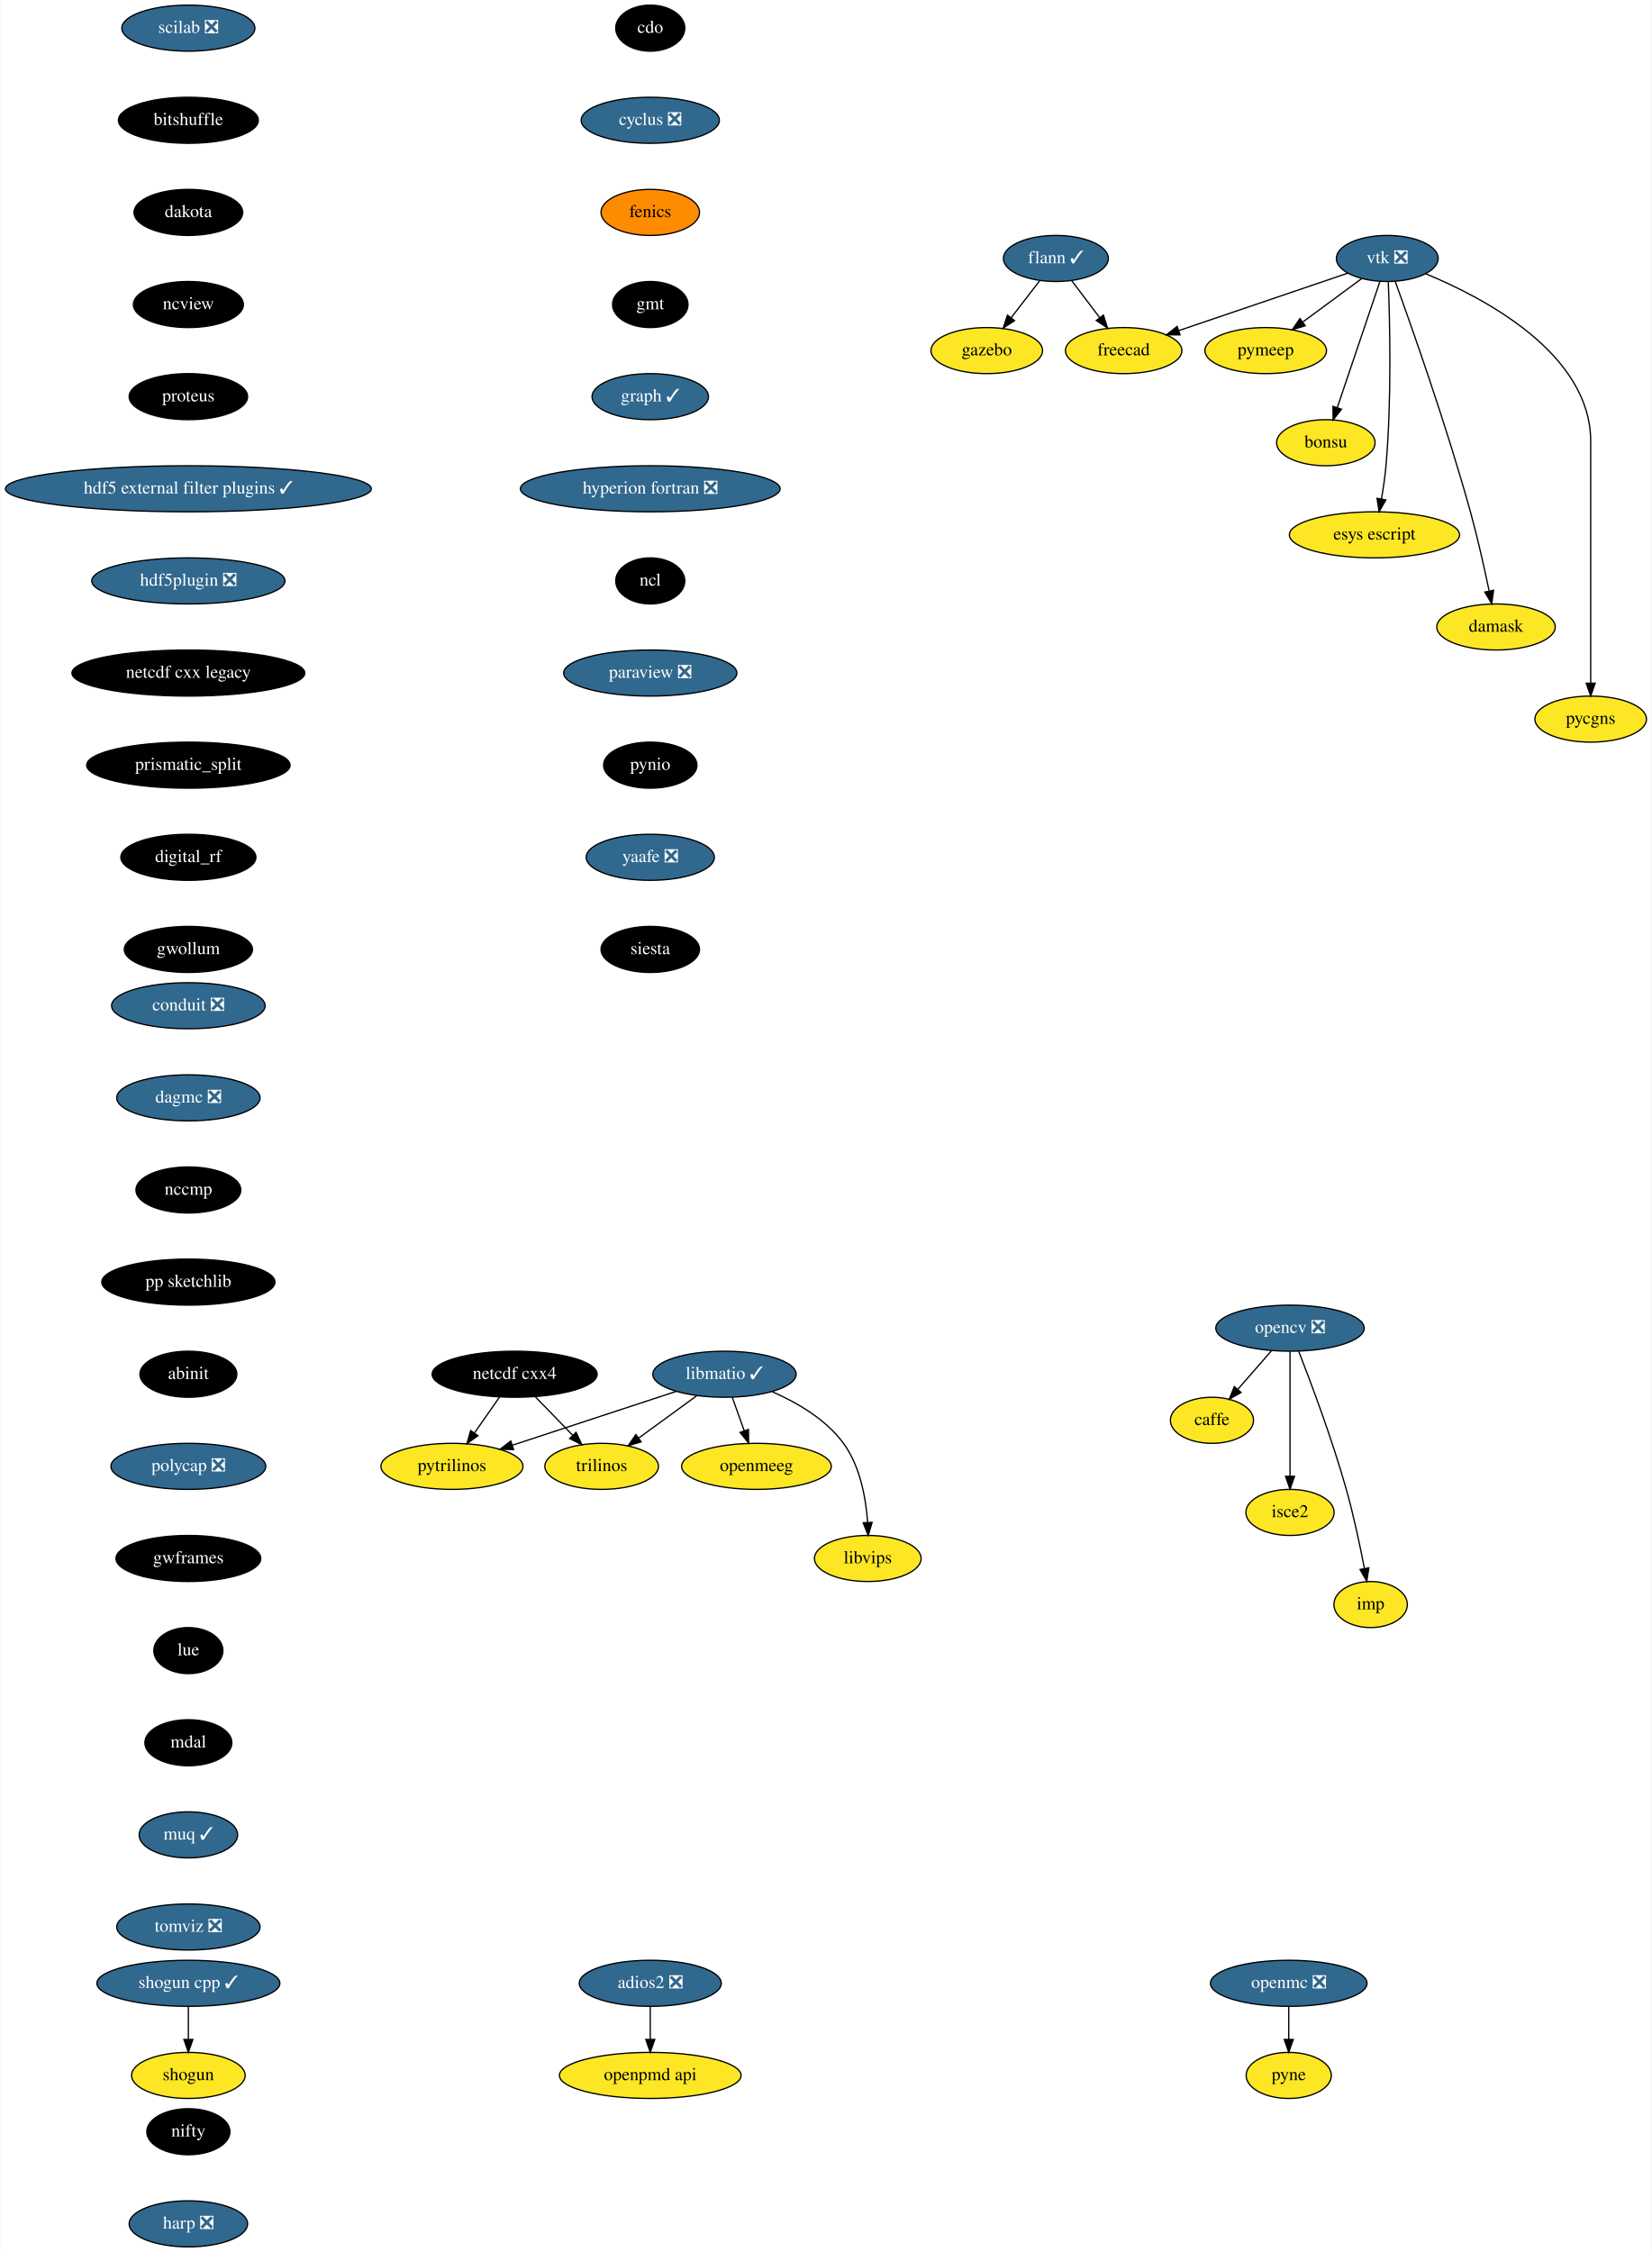
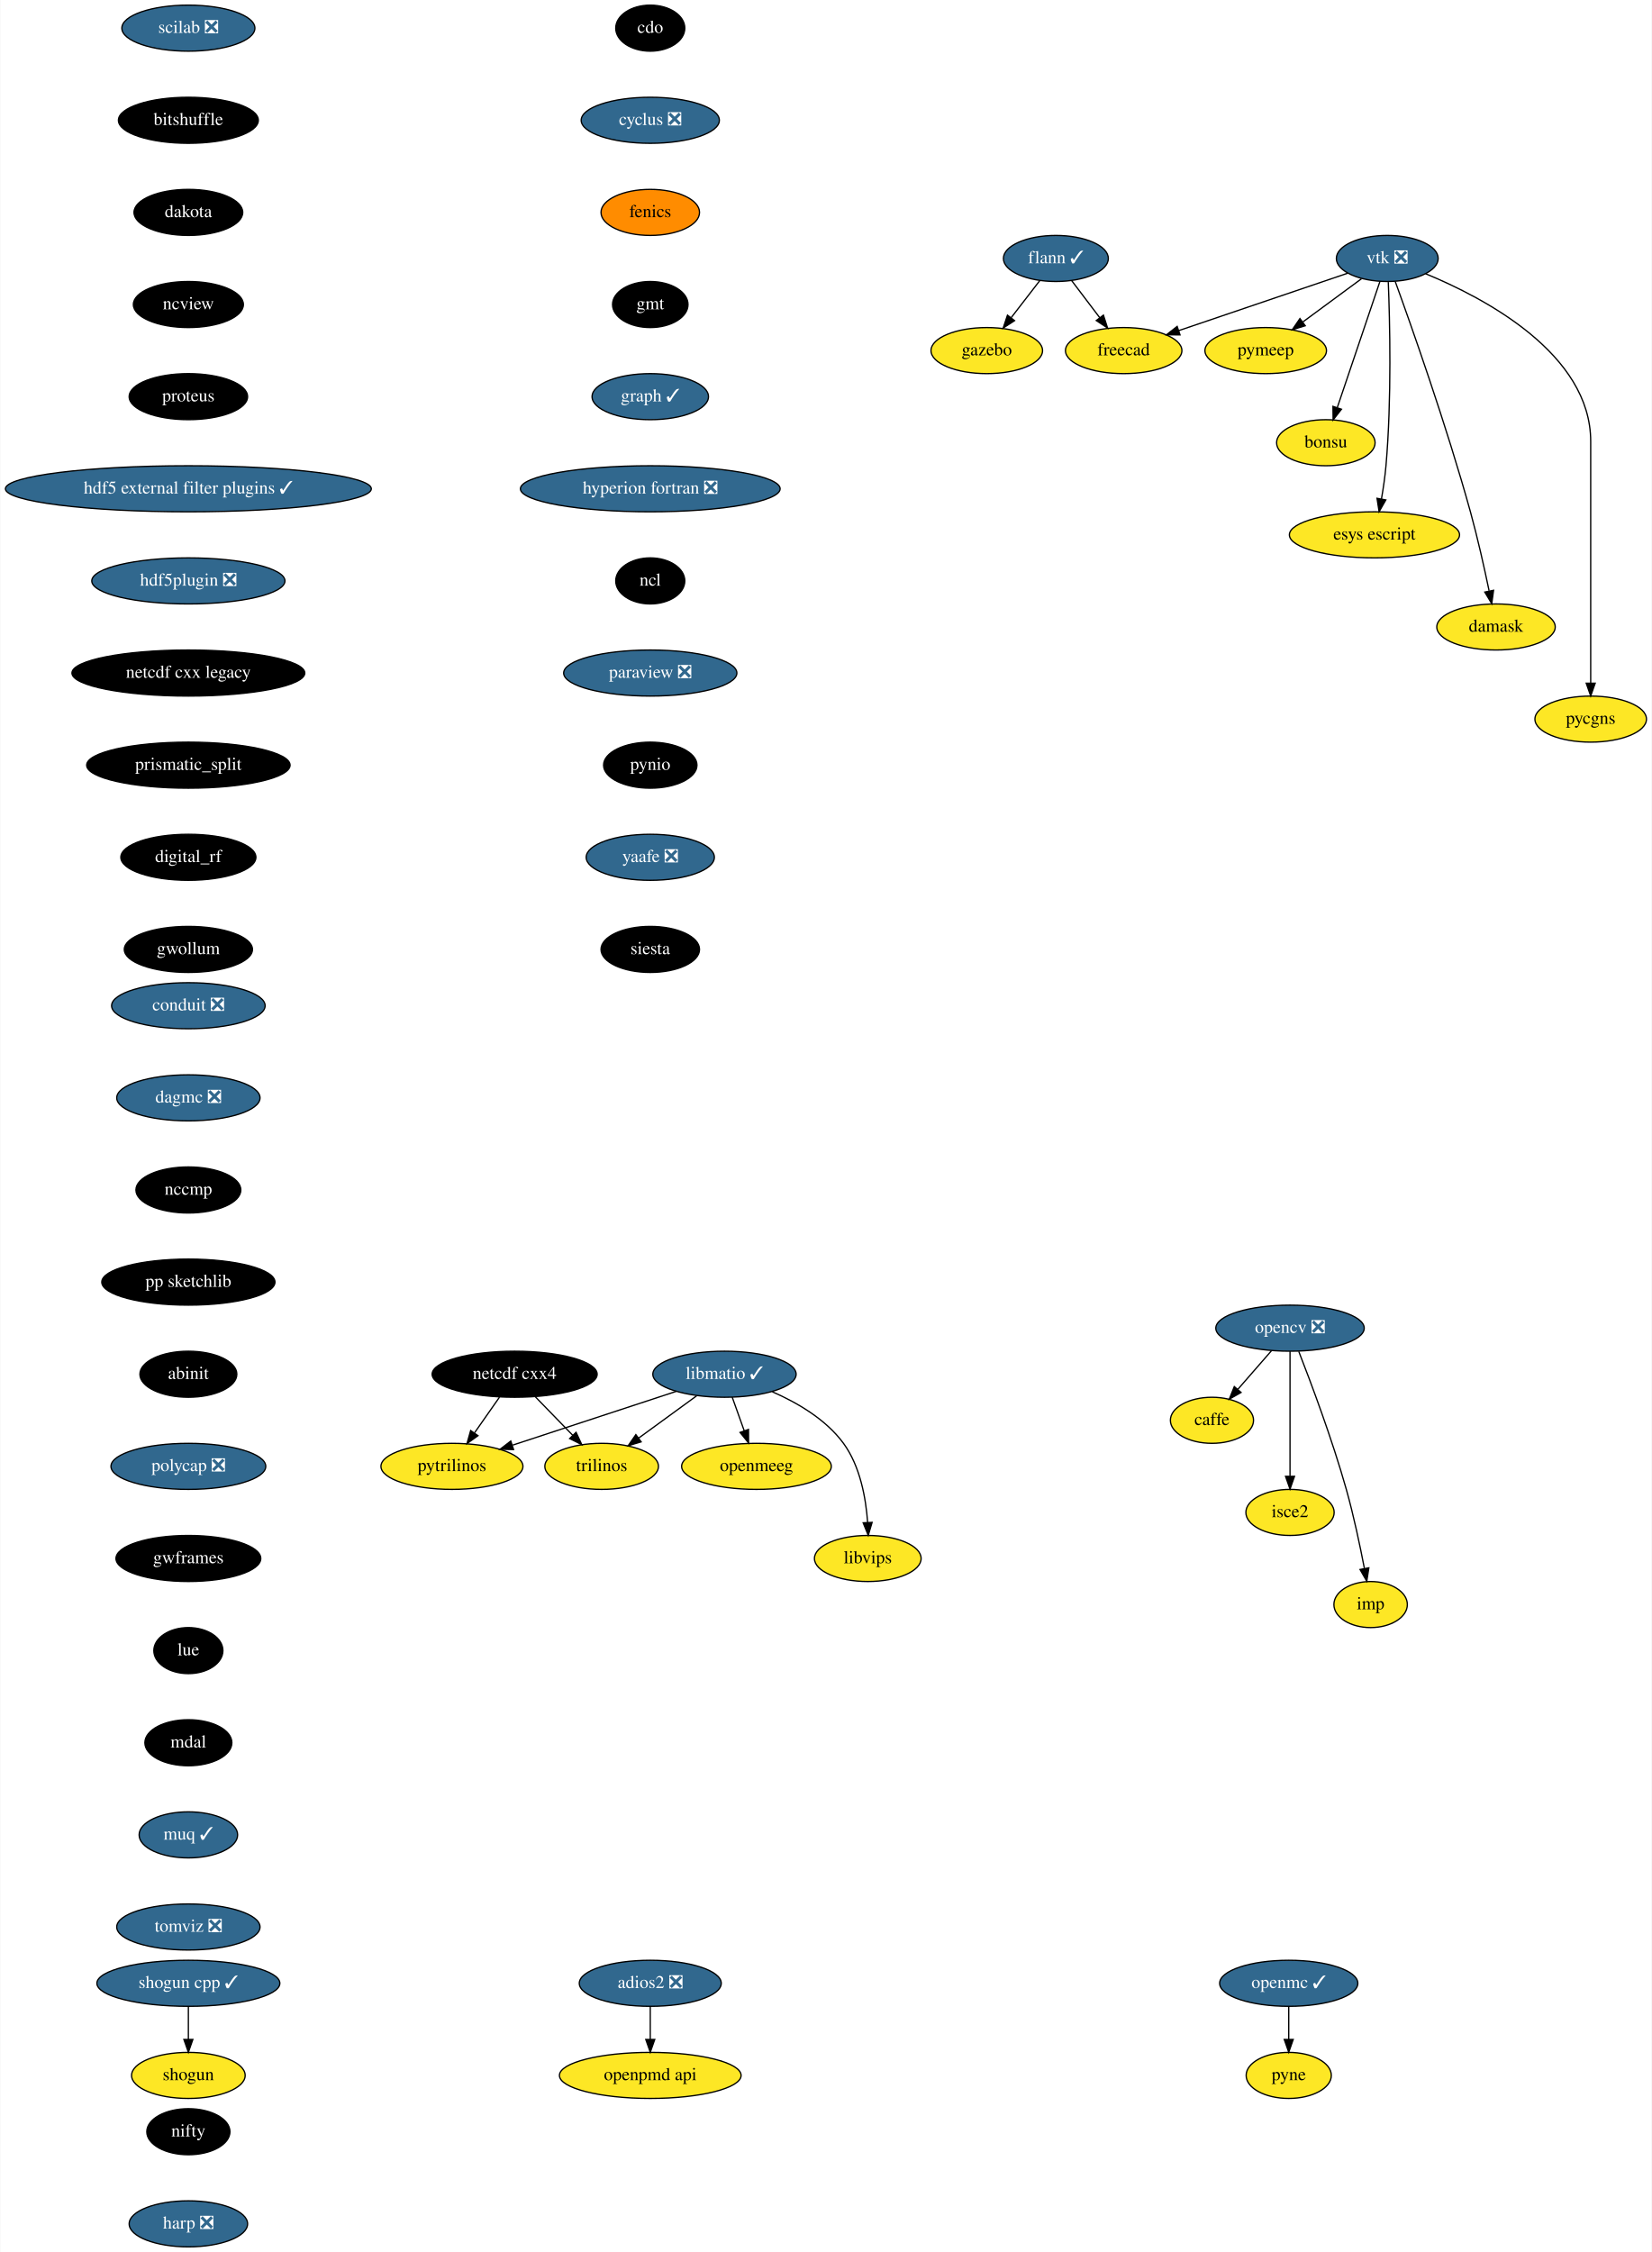
<svg xmlns="http://www.w3.org/2000/svg" xmlns:xlink="http://www.w3.org/1999/xlink" width="1291pt" height="1760pt" viewBox="0.00 0.00 1290.55 1760.00">
  <g id="graph0" class="graph" transform="scale(1 1) rotate(0) translate(4 1756)">
    <polygon fill="white" stroke="transparent" points="-4,4 -4,-1756 1286.55,-1756 1286.55,4 -4,4" />
    <g id="node1" class="node">
      <g id="a_node1">
        <a xlink:href="https://github.com/conda-forge/caffe-feedstock" xlink:title="caffe">
          <ellipse fill="#fde725" stroke="black" cx="943" cy="-646" rx="32.5" ry="18" />
          <text text-anchor="middle" x="943" y="-642.3" font-family="Times,serif" font-size="14.00">caffe</text>
        </a>
      </g>
    </g>
    <g id="node2" class="node">
      <g id="a_node2">
        <a xlink:href="https://github.com/conda-forge/cdo-feedstock" xlink:title="cdo">
          <ellipse fill="#000000" stroke="black" cx="504" cy="-1734" rx="27" ry="18" />
          <text text-anchor="middle" x="504" y="-1730.3" font-family="Times,serif" font-size="14.00" fill="white">cdo</text>
        </a>
      </g>
    </g>
    <g id="node3" class="node">
      <g id="a_node3">
        <a xlink:href="https://github.com/conda-forge/cyclus-feedstock/pull/63" xlink:title="cyclus ❎">
          <ellipse fill="#31688e" stroke="black" cx="504" cy="-1662" rx="54" ry="18" />
          <text text-anchor="middle" x="504" y="-1658.3" font-family="Times,serif" font-size="14.00" fill="white">cyclus ❎</text>
        </a>
      </g>
    </g>
    <g id="node4" class="node">
      <g id="a_node4">
        <a xlink:href="https://github.com/conda-forge/fenics-feedstock" xlink:title="fenics">
          <ellipse fill="#ff8c00" stroke="black" cx="504" cy="-1590" rx="38.5" ry="18" />
          <text text-anchor="middle" x="504" y="-1586.3" font-family="Times,serif" font-size="14.00">fenics</text>
        </a>
      </g>
    </g>
    <g id="node5" class="node">
      <g id="a_node5">
        <a xlink:href="https://github.com/conda-forge/gmt-feedstock" xlink:title="gmt">
          <ellipse fill="#000000" stroke="black" cx="504" cy="-1518" rx="29.5" ry="18" />
          <text text-anchor="middle" x="504" y="-1514.3" font-family="Times,serif" font-size="14.00" fill="white">gmt</text>
        </a>
      </g>
    </g>
    <g id="node9" class="node">
      <g id="a_node9">
        <a xlink:href="https://github.com/conda-forge/graph-feedstock/pull/6" xlink:title="graph ✓">
          <ellipse fill="#31688e" stroke="black" cx="504" cy="-1446" rx="45.5" ry="18" />
          <text text-anchor="middle" x="504" y="-1442.3" font-family="Times,serif" font-size="14.00" fill="white">graph ✓</text>
        </a>
      </g>
    </g>
    <g id="node6" class="node">
      <g id="a_node6">
        <a xlink:href="https://github.com/conda-forge/flann-feedstock/pull/31" xlink:title="flann ✓">
          <ellipse fill="#31688e" stroke="black" cx="821" cy="-1554" rx="41" ry="18" />
          <text text-anchor="middle" x="821" y="-1550.3" font-family="Times,serif" font-size="14.00" fill="white">flann ✓</text>
        </a>
      </g>
    </g>
    <g id="node7" class="node">
      <g id="a_node7">
        <a xlink:href="https://github.com/conda-forge/freecad-feedstock" xlink:title="freecad">
          <ellipse fill="#fde725" stroke="black" cx="874" cy="-1482" rx="45.5" ry="18" />
          <text text-anchor="middle" x="874" y="-1478.3" font-family="Times,serif" font-size="14.00">freecad</text>
        </a>
      </g>
    </g>
    <g id="edge4" class="edge">
      <path fill="none" stroke="black" d="M833.29,-1536.76C839.82,-1528.14 847.98,-1517.36 855.28,-1507.73" />
      <polygon fill="black" stroke="black" points="858.16,-1509.72 861.41,-1499.63 852.58,-1505.49 858.16,-1509.72" />
    </g>
    <g id="node8" class="node">
      <g id="a_node8">
        <a xlink:href="https://github.com/conda-forge/gazebo-feedstock" xlink:title="gazebo">
          <ellipse fill="#fde725" stroke="black" cx="767" cy="-1482" rx="43.59" ry="18" />
          <text text-anchor="middle" x="767" y="-1478.3" font-family="Times,serif" font-size="14.00">gazebo</text>
        </a>
      </g>
    </g>
    <g id="edge5" class="edge">
      <path fill="none" stroke="black" d="M808.48,-1536.76C801.82,-1528.14 793.51,-1517.36 786.07,-1507.73" />
      <polygon fill="black" stroke="black" points="788.71,-1505.41 779.83,-1499.63 783.17,-1509.69 788.71,-1505.41" />
    </g>
    <g id="node10" class="node">
      <g id="a_node10">
        <a xlink:href="https://github.com/conda-forge/hyperion-fortran-feedstock/pull/20" xlink:title="hyperion fortran ❎">
          <ellipse fill="#31688e" stroke="black" cx="504" cy="-1374" rx="101.5" ry="18" />
          <text text-anchor="middle" x="504" y="-1370.3" font-family="Times,serif" font-size="14.00" fill="white">hyperion fortran ❎</text>
        </a>
      </g>
    </g>
    <g id="node11" class="node">
      <g id="a_node11">
        <a xlink:href="https://github.com/conda-forge/ncl-feedstock" xlink:title="ncl">
          <ellipse fill="#000000" stroke="black" cx="504" cy="-1302" rx="27" ry="18" />
          <text text-anchor="middle" x="504" y="-1298.3" font-family="Times,serif" font-size="14.00" fill="white">ncl</text>
        </a>
      </g>
    </g>
    <g id="node17" class="node">
      <g id="a_node17">
        <a xlink:href="https://github.com/conda-forge/paraview-feedstock/pull/131" xlink:title="paraview ❎">
          <ellipse fill="#31688e" stroke="black" cx="504" cy="-1230" rx="67.69" ry="18" />
          <text text-anchor="middle" x="504" y="-1226.3" font-family="Times,serif" font-size="14.00" fill="white">paraview ❎</text>
        </a>
      </g>
    </g>
    <g id="node12" class="node">
      <g id="a_node12">
        <a xlink:href="https://github.com/conda-forge/libmatio-feedstock/pull/39" xlink:title="libmatio ✓">
          <ellipse fill="#31688e" stroke="black" cx="562" cy="-682" rx="56" ry="18" />
          <text text-anchor="middle" x="562" y="-678.3" font-family="Times,serif" font-size="14.00" fill="white">libmatio ✓</text>
        </a>
      </g>
    </g>
    <g id="node13" class="node">
      <g id="a_node13">
        <a xlink:href="https://github.com/conda-forge/pytrilinos-feedstock" xlink:title="pytrilinos">
          <ellipse fill="#fde725" stroke="black" cx="349" cy="-610" rx="55.49" ry="18" />
          <text text-anchor="middle" x="349" y="-606.3" font-family="Times,serif" font-size="14.00">pytrilinos</text>
        </a>
      </g>
    </g>
    <g id="edge9" class="edge">
      <path fill="none" stroke="black" d="M524.41,-668.65C488.78,-656.94 435.11,-639.3 396.53,-626.62" />
      <polygon fill="black" stroke="black" points="397.16,-623.14 386.57,-623.35 394.98,-629.79 397.16,-623.14" />
    </g>
    <g id="node14" class="node">
      <g id="a_node14">
        <a xlink:href="https://github.com/conda-forge/trilinos-feedstock" xlink:title="trilinos">
          <ellipse fill="#fde725" stroke="black" cx="466" cy="-610" rx="44.39" ry="18" />
          <text text-anchor="middle" x="466" y="-606.3" font-family="Times,serif" font-size="14.00">trilinos</text>
        </a>
      </g>
    </g>
    <g id="edge10" class="edge">
      <path fill="none" stroke="black" d="M540.22,-665.12C526.81,-655.34 509.46,-642.69 494.9,-632.08" />
      <polygon fill="black" stroke="black" points="496.85,-629.17 486.71,-626.1 492.73,-634.82 496.85,-629.17" />
    </g>
    <g id="node15" class="node">
      <g id="a_node15">
        <a xlink:href="https://github.com/conda-forge/openmeeg-feedstock" xlink:title="openmeeg">
          <ellipse fill="#fde725" stroke="black" cx="587" cy="-610" rx="58.5" ry="18" />
          <text text-anchor="middle" x="587" y="-606.3" font-family="Times,serif" font-size="14.00">openmeeg</text>
        </a>
      </g>
    </g>
    <g id="edge11" class="edge">
      <path fill="none" stroke="black" d="M568.05,-664.05C570.87,-656.18 574.28,-646.62 577.43,-637.79" />
      <polygon fill="black" stroke="black" points="580.76,-638.87 580.83,-628.28 574.17,-636.52 580.76,-638.87" />
    </g>
    <g id="node16" class="node">
      <g id="a_node16">
        <a xlink:href="https://github.com/conda-forge/libvips-feedstock" xlink:title="libvips">
          <ellipse fill="#fde725" stroke="black" cx="674" cy="-538" rx="41.69" ry="18" />
          <text text-anchor="middle" x="674" y="-534.3" font-family="Times,serif" font-size="14.00">libvips</text>
        </a>
      </g>
    </g>
    <g id="edge12" class="edge">
      <path fill="none" stroke="black" d="M599.36,-668.3C618.79,-659.82 641.28,-646.75 655,-628 668.08,-610.11 672.53,-585.11 673.88,-566.16" />
      <polygon fill="black" stroke="black" points="677.38,-566.22 674.36,-556.07 670.39,-565.9 677.38,-566.22" />
    </g>
    <g id="node24" class="node">
      <g id="a_node24">
        <a xlink:href="https://github.com/conda-forge/pynio-feedstock" xlink:title="pynio">
          <ellipse fill="#000000" stroke="black" cx="504" cy="-1158" rx="36.5" ry="18" />
          <text text-anchor="middle" x="504" y="-1154.3" font-family="Times,serif" font-size="14.00" fill="white">pynio</text>
        </a>
      </g>
    </g>
    <g id="node18" class="node">
      <g id="a_node18">
        <a xlink:href="https://github.com/conda-forge/netcdf-cxx4-feedstock" xlink:title="netcdf cxx4">
          <ellipse fill="#000000" stroke="black" cx="398" cy="-682" rx="64.5" ry="18" />
          <text text-anchor="middle" x="398" y="-678.3" font-family="Times,serif" font-size="14.00" fill="white">netcdf cxx4</text>
        </a>
      </g>
    </g>
    <g id="edge14" class="edge">
      <path fill="none" stroke="black" d="M386.14,-664.05C380.3,-655.71 373.14,-645.49 366.68,-636.25" />
      <polygon fill="black" stroke="black" points="369.35,-633.97 360.75,-627.79 363.62,-637.99 369.35,-633.97" />
    </g>
    <g id="edge15" class="edge">
      <path fill="none" stroke="black" d="M414.12,-664.41C422.88,-655.39 433.86,-644.09 443.46,-634.21" />
      <polygon fill="black" stroke="black" points="446.01,-636.6 450.47,-626.99 440.99,-631.72 446.01,-636.6" />
    </g>
    <g id="node19" class="node">
      <g id="a_node19">
        <a xlink:href="https://github.com/conda-forge/opencv-feedstock/pull/286" xlink:title="opencv ❎">
          <ellipse fill="#31688e" stroke="black" cx="1004" cy="-718" rx="58" ry="18" />
          <text text-anchor="middle" x="1004" y="-714.3" font-family="Times,serif" font-size="14.00" fill="white">opencv ❎</text>
        </a>
      </g>
    </g>
    <g id="edge16" class="edge">
      <path fill="none" stroke="black" d="M989.54,-700.41C981.65,-691.35 971.75,-679.99 963.11,-670.08" />
      <polygon fill="black" stroke="black" points="965.73,-667.75 956.52,-662.51 960.45,-672.35 965.73,-667.75" />
    </g>
    <g id="node20" class="node">
      <g id="a_node20">
        <a xlink:href="https://github.com/conda-forge/isce2-feedstock" xlink:title="isce2">
          <ellipse fill="#fde725" stroke="black" cx="1004" cy="-574" rx="34.5" ry="18" />
          <text text-anchor="middle" x="1004" y="-570.3" font-family="Times,serif" font-size="14.00">isce2</text>
        </a>
      </g>
    </g>
    <g id="edge17" class="edge">
      <path fill="none" stroke="black" d="M1004,-699.87C1004,-675.67 1004,-631.21 1004,-602.39" />
      <polygon fill="black" stroke="black" points="1007.5,-602.19 1004,-592.19 1000.5,-602.19 1007.5,-602.19" />
    </g>
    <g id="node21" class="node">
      <g id="a_node21">
        <a xlink:href="https://github.com/conda-forge/imp-feedstock" xlink:title="imp">
          <ellipse fill="#fde725" stroke="black" cx="1067" cy="-502" rx="28.7" ry="18" />
          <text text-anchor="middle" x="1067" y="-498.3" font-family="Times,serif" font-size="14.00">imp</text>
        </a>
      </g>
    </g>
    <g id="edge18" class="edge">
      <path fill="none" stroke="black" d="M1010.83,-699.83C1020.16,-675.95 1036.97,-631.2 1048,-592 1053.74,-571.6 1058.68,-548.14 1062.09,-530.43" />
      <polygon fill="black" stroke="black" points="1065.6,-530.69 1064,-520.22 1058.72,-529.4 1065.6,-530.69" />
    </g>
    <g id="node22" class="node">
      <g id="a_node22">
-         <a xlink:href="https://github.com/conda-forge/openmc-feedstock/pull/37" xlink:title="openmc ❎">
-           <ellipse fill="#31688e" stroke="black" cx="1003" cy="-206" rx="61.19" ry="18" />
-           <text text-anchor="middle" x="1003" y="-202.3" font-family="Times,serif" font-size="14.00" fill="white">openmc ❎</text>
+         <a xlink:href="https://github.com/conda-forge/openmc-feedstock/pull/37" xlink:title="openmc ✓">
+           <ellipse fill="#31688e" stroke="black" cx="1003" cy="-206" rx="54" ry="18" />
+           <text text-anchor="middle" x="1003" y="-202.3" font-family="Times,serif" font-size="14.00" fill="white">openmc ✓</text>
        </a>
      </g>
    </g>
    <g id="node23" class="node">
      <g id="a_node23">
        <a xlink:href="https://github.com/conda-forge/pyne-feedstock" xlink:title="pyne">
          <ellipse fill="#fde725" stroke="black" cx="1003" cy="-134" rx="33.29" ry="18" />
          <text text-anchor="middle" x="1003" y="-130.3" font-family="Times,serif" font-size="14.00">pyne</text>
        </a>
      </g>
    </g>
    <g id="edge19" class="edge">
      <path fill="none" stroke="black" d="M1003,-187.7C1003,-179.98 1003,-170.71 1003,-162.11" />
      <polygon fill="black" stroke="black" points="1006.5,-162.1 1003,-152.1 999.5,-162.1 1006.5,-162.1" />
    </g>
    <g id="node25" class="node">
      <g id="a_node25">
        <a xlink:href="https://github.com/conda-forge/yaafe-feedstock/pull/15" xlink:title="yaafe ❎">
          <ellipse fill="#31688e" stroke="black" cx="504" cy="-1086" rx="50.09" ry="18" />
          <text text-anchor="middle" x="504" y="-1082.3" font-family="Times,serif" font-size="14.00" fill="white">yaafe ❎</text>
        </a>
      </g>
    </g>
    <g id="node28" class="node">
      <g id="a_node28">
        <a xlink:href="https://github.com/conda-forge/siesta-feedstock" xlink:title="siesta">
          <ellipse fill="#000000" stroke="black" cx="504" cy="-1014" rx="38.5" ry="18" />
          <text text-anchor="middle" x="504" y="-1010.3" font-family="Times,serif" font-size="14.00" fill="white">siesta</text>
        </a>
      </g>
    </g>
    <g id="node26" class="node">
      <g id="a_node26">
        <a xlink:href="https://github.com/conda-forge/shogun-feedstock" xlink:title="shogun">
          <ellipse fill="#fde725" stroke="black" cx="143" cy="-134" rx="44.39" ry="18" />
          <text text-anchor="middle" x="143" y="-130.3" font-family="Times,serif" font-size="14.00">shogun</text>
        </a>
      </g>
    </g>
    <g id="node27" class="node">
      <g id="a_node27">
        <a xlink:href="https://github.com/conda-forge/shogun-cpp-feedstock/pull/47" xlink:title="shogun cpp ✓">
          <ellipse fill="#31688e" stroke="black" cx="143" cy="-206" rx="71.5" ry="18" />
          <text text-anchor="middle" x="143" y="-202.3" font-family="Times,serif" font-size="14.00" fill="white">shogun cpp ✓</text>
        </a>
      </g>
    </g>
    <g id="edge22" class="edge">
      <path fill="none" stroke="black" d="M143,-187.7C143,-179.98 143,-170.71 143,-162.11" />
      <polygon fill="black" stroke="black" points="146.5,-162.1 143,-152.1 139.5,-162.1 146.5,-162.1" />
    </g>
    <g id="node29" class="node">
      <g id="a_node29">
        <a xlink:href="https://github.com/conda-forge/vtk-feedstock/pull/203" xlink:title="vtk ❎">
          <ellipse fill="#31688e" stroke="black" cx="1080" cy="-1554" rx="39.79" ry="18" />
          <text text-anchor="middle" x="1080" y="-1550.3" font-family="Times,serif" font-size="14.00" fill="white">vtk ❎</text>
        </a>
      </g>
    </g>
    <g id="edge24" class="edge">
      <path fill="none" stroke="black" d="M1049.16,-1542.52C1014.08,-1530.6 956.57,-1511.06 917.08,-1497.64" />
      <polygon fill="black" stroke="black" points="918.04,-1494.27 907.45,-1494.37 915.79,-1500.9 918.04,-1494.27" />
    </g>
    <g id="node30" class="node">
      <g id="a_node30">
        <a xlink:href="https://github.com/conda-forge/pymeep-feedstock" xlink:title="pymeep">
          <ellipse fill="#fde725" stroke="black" cx="985" cy="-1482" rx="47.5" ry="18" />
          <text text-anchor="middle" x="985" y="-1478.3" font-family="Times,serif" font-size="14.00">pymeep</text>
        </a>
      </g>
    </g>
    <g id="edge25" class="edge">
      <path fill="none" stroke="black" d="M1059.85,-1538.15C1046.56,-1528.36 1028.93,-1515.37 1014.12,-1504.45" />
      <polygon fill="black" stroke="black" points="1015.9,-1501.42 1005.77,-1498.31 1011.75,-1507.06 1015.9,-1501.42" />
    </g>
    <g id="node31" class="node">
      <g id="a_node31">
        <a xlink:href="https://github.com/conda-forge/bonsu-feedstock" xlink:title="bonsu">
          <ellipse fill="#fde725" stroke="black" cx="1032" cy="-1410" rx="38.5" ry="18" />
          <text text-anchor="middle" x="1032" y="-1406.3" font-family="Times,serif" font-size="14.00">bonsu</text>
        </a>
      </g>
    </g>
    <g id="edge26" class="edge">
      <path fill="none" stroke="black" d="M1074.31,-1536.15C1066.08,-1511.81 1050.78,-1466.57 1041.01,-1437.67" />
      <polygon fill="black" stroke="black" points="1044.21,-1436.18 1037.69,-1427.82 1037.57,-1438.42 1044.21,-1436.18" />
    </g>
    <g id="node32" class="node">
      <g id="a_node32">
        <a xlink:href="https://github.com/conda-forge/esys-escript-feedstock" xlink:title="esys escript">
          <ellipse fill="#fde725" stroke="black" cx="1070" cy="-1338" rx="66.5" ry="18" />
          <text text-anchor="middle" x="1070" y="-1334.3" font-family="Times,serif" font-size="14.00">esys escript</text>
        </a>
      </g>
    </g>
    <g id="edge27" class="edge">
      <path fill="none" stroke="black" d="M1080.81,-1535.56C1081.99,-1505.98 1083.55,-1444.07 1079,-1392 1078.26,-1383.5 1076.9,-1374.31 1075.46,-1366.02" />
      <polygon fill="black" stroke="black" points="1078.88,-1365.29 1073.63,-1356.09 1072,-1366.56 1078.88,-1365.29" />
    </g>
    <g id="node33" class="node">
      <g id="a_node33">
        <a xlink:href="https://github.com/conda-forge/damask-feedstock" xlink:title="damask">
          <ellipse fill="#fde725" stroke="black" cx="1165" cy="-1266" rx="46.29" ry="18" />
          <text text-anchor="middle" x="1165" y="-1262.3" font-family="Times,serif" font-size="14.00">damask</text>
        </a>
      </g>
    </g>
    <g id="edge28" class="edge">
      <path fill="none" stroke="black" d="M1086.22,-1536.04C1098.51,-1502.16 1126.32,-1423.51 1145,-1356 1150.66,-1335.52 1155.88,-1312.07 1159.57,-1294.38" />
      <polygon fill="black" stroke="black" points="1163.08,-1294.68 1161.66,-1284.19 1156.22,-1293.28 1163.08,-1294.68" />
    </g>
    <g id="node34" class="node">
      <g id="a_node34">
        <a xlink:href="https://github.com/conda-forge/pycgns-feedstock" xlink:title="pycgns">
          <ellipse fill="#fde725" stroke="black" cx="1239" cy="-1194" rx="43.59" ry="18" />
          <text text-anchor="middle" x="1239" y="-1190.3" font-family="Times,serif" font-size="14.00">pycgns</text>
        </a>
      </g>
    </g>
    <g id="edge29" class="edge">
      <path fill="none" stroke="black" d="M1109.91,-1542.09C1155.97,-1523.14 1239,-1479.47 1239,-1411 1239,-1411 1239,-1411 1239,-1337 1239,-1297 1239,-1250.65 1239,-1222.08" />
      <polygon fill="black" stroke="black" points="1242.5,-1222.05 1239,-1212.05 1235.5,-1222.05 1242.5,-1222.05" />
    </g>
    <g id="node35" class="node">
      <g id="a_node35">
        <a xlink:href="https://github.com/conda-forge/openpmd-api-feedstock" xlink:title="openpmd api">
          <ellipse fill="#fde725" stroke="black" cx="504" cy="-134" rx="71" ry="18" />
          <text text-anchor="middle" x="504" y="-130.3" font-family="Times,serif" font-size="14.00">openpmd api</text>
        </a>
      </g>
    </g>
    <g id="node36" class="node">
      <g id="a_node36">
        <a xlink:href="https://github.com/conda-forge/scilab-feedstock/pull/25" xlink:title="scilab ❎">
          <ellipse fill="#31688e" stroke="black" cx="143" cy="-1734" rx="52" ry="18" />
          <text text-anchor="middle" x="143" y="-1730.3" font-family="Times,serif" font-size="14.00" fill="white">scilab ❎</text>
        </a>
      </g>
    </g>
    <g id="node37" class="node">
      <g id="a_node37">
        <a xlink:href="https://github.com/conda-forge/bitshuffle-feedstock" xlink:title="bitshuffle">
          <ellipse fill="#000000" stroke="black" cx="143" cy="-1662" rx="54.69" ry="18" />
          <text text-anchor="middle" x="143" y="-1658.3" font-family="Times,serif" font-size="14.00" fill="white">bitshuffle</text>
        </a>
      </g>
    </g>
    <g id="node38" class="node">
      <g id="a_node38">
        <a xlink:href="https://github.com/conda-forge/dakota-feedstock" xlink:title="dakota">
          <ellipse fill="#000000" stroke="black" cx="143" cy="-1590" rx="42.49" ry="18" />
          <text text-anchor="middle" x="143" y="-1586.3" font-family="Times,serif" font-size="14.00" fill="white">dakota</text>
        </a>
      </g>
    </g>
    <g id="node40" class="node">
      <g id="a_node40">
        <a xlink:href="https://github.com/conda-forge/ncview-feedstock" xlink:title="ncview">
          <ellipse fill="#000000" stroke="black" cx="143" cy="-1518" rx="43" ry="18" />
          <text text-anchor="middle" x="143" y="-1514.3" font-family="Times,serif" font-size="14.00" fill="white">ncview</text>
        </a>
      </g>
    </g>
    <g id="node39" class="node">
      <g id="a_node39">
        <a xlink:href="https://github.com/conda-forge/adios2-feedstock/pull/33" xlink:title="adios2 ❎">
          <ellipse fill="#31688e" stroke="black" cx="504" cy="-206" rx="55.49" ry="18" />
          <text text-anchor="middle" x="504" y="-202.3" font-family="Times,serif" font-size="14.00" fill="white">adios2 ❎</text>
        </a>
      </g>
    </g>
    <g id="edge32" class="edge">
      <path fill="none" stroke="black" d="M504,-187.7C504,-179.98 504,-170.71 504,-162.11" />
      <polygon fill="black" stroke="black" points="507.5,-162.1 504,-152.1 500.5,-162.1 507.5,-162.1" />
    </g>
    <g id="node41" class="node">
      <g id="a_node41">
        <a xlink:href="https://github.com/conda-forge/proteus-feedstock" xlink:title="proteus">
          <ellipse fill="#000000" stroke="black" cx="143" cy="-1446" rx="46.29" ry="18" />
          <text text-anchor="middle" x="143" y="-1442.3" font-family="Times,serif" font-size="14.00" fill="white">proteus</text>
        </a>
      </g>
    </g>
    <g id="node42" class="node">
      <g id="a_node42">
        <a xlink:href="https://github.com/conda-forge/hdf5-external-filter-plugins-feedstock/pull/12" xlink:title="hdf5 external filter plugins ✓">
          <ellipse fill="#31688e" stroke="black" cx="143" cy="-1374" rx="143" ry="18" />
          <text text-anchor="middle" x="143" y="-1370.3" font-family="Times,serif" font-size="14.00" fill="white">hdf5 external filter plugins ✓</text>
        </a>
      </g>
    </g>
    <g id="node43" class="node">
      <g id="a_node43">
        <a xlink:href="https://github.com/conda-forge/hdf5plugin-feedstock/pull/29" xlink:title="hdf5plugin ❎">
          <ellipse fill="#31688e" stroke="black" cx="143" cy="-1302" rx="75.5" ry="18" />
          <text text-anchor="middle" x="143" y="-1298.3" font-family="Times,serif" font-size="14.00" fill="white">hdf5plugin ❎</text>
        </a>
      </g>
    </g>
    <g id="node44" class="node">
      <g id="a_node44">
        <a xlink:href="https://github.com/conda-forge/netcdf-cxx-legacy-feedstock" xlink:title="netcdf cxx legacy">
          <ellipse fill="#000000" stroke="black" cx="143" cy="-1230" rx="91" ry="18" />
          <text text-anchor="middle" x="143" y="-1226.3" font-family="Times,serif" font-size="14.00" fill="white">netcdf cxx legacy</text>
        </a>
      </g>
    </g>
    <g id="node45" class="node">
      <g id="a_node45">
        <a xlink:href="https://github.com/conda-forge/prismatic_split-feedstock" xlink:title="prismatic_split">
          <ellipse fill="#000000" stroke="black" cx="143" cy="-1158" rx="79.5" ry="18" />
          <text text-anchor="middle" x="143" y="-1154.3" font-family="Times,serif" font-size="14.00" fill="white">prismatic_split</text>
        </a>
      </g>
    </g>
    <g id="node46" class="node">
      <g id="a_node46">
        <a xlink:href="https://github.com/conda-forge/digital_rf-feedstock" xlink:title="digital_rf">
          <ellipse fill="#000000" stroke="black" cx="143" cy="-1086" rx="52.79" ry="18" />
          <text text-anchor="middle" x="143" y="-1082.3" font-family="Times,serif" font-size="14.00" fill="white">digital_rf</text>
        </a>
      </g>
    </g>
    <g id="node47" class="node">
      <g id="a_node47">
        <a xlink:href="https://github.com/conda-forge/gwollum-feedstock" xlink:title="gwollum">
          <ellipse fill="#000000" stroke="black" cx="143" cy="-1014" rx="50.09" ry="18" />
          <text text-anchor="middle" x="143" y="-1010.3" font-family="Times,serif" font-size="14.00" fill="white">gwollum</text>
        </a>
      </g>
    </g>
    <g id="node48" class="node">
      <g id="a_node48">
        <a xlink:href="https://github.com/conda-forge/conduit-feedstock/pull/14" xlink:title="conduit ❎">
          <ellipse fill="#31688e" stroke="black" cx="143" cy="-970" rx="60" ry="18" />
          <text text-anchor="middle" x="143" y="-966.3" font-family="Times,serif" font-size="14.00" fill="white">conduit ❎</text>
        </a>
      </g>
    </g>
    <g id="node49" class="node">
      <g id="a_node49">
        <a xlink:href="https://github.com/conda-forge/dagmc-feedstock/pull/5" xlink:title="dagmc ❎">
          <ellipse fill="#31688e" stroke="black" cx="143" cy="-898" rx="56" ry="18" />
          <text text-anchor="middle" x="143" y="-894.3" font-family="Times,serif" font-size="14.00" fill="white">dagmc ❎</text>
        </a>
      </g>
    </g>
    <g id="node50" class="node">
      <g id="a_node50">
        <a xlink:href="https://github.com/conda-forge/nccmp-feedstock" xlink:title="nccmp">
          <ellipse fill="#000000" stroke="black" cx="143" cy="-826" rx="41" ry="18" />
          <text text-anchor="middle" x="143" y="-822.3" font-family="Times,serif" font-size="14.00" fill="white">nccmp</text>
        </a>
      </g>
    </g>
    <g id="node51" class="node">
      <g id="a_node51">
        <a xlink:href="https://github.com/conda-forge/pp-sketchlib-feedstock" xlink:title="pp sketchlib">
          <ellipse fill="#000000" stroke="black" cx="143" cy="-754" rx="67.69" ry="18" />
          <text text-anchor="middle" x="143" y="-750.3" font-family="Times,serif" font-size="14.00" fill="white">pp sketchlib</text>
        </a>
      </g>
    </g>
    <g id="node52" class="node">
      <g id="a_node52">
        <a xlink:href="https://github.com/conda-forge/abinit-feedstock" xlink:title="abinit">
          <ellipse fill="#000000" stroke="black" cx="143" cy="-682" rx="37.89" ry="18" />
          <text text-anchor="middle" x="143" y="-678.3" font-family="Times,serif" font-size="14.00" fill="white">abinit</text>
        </a>
      </g>
    </g>
    <g id="node53" class="node">
      <g id="a_node53">
        <a xlink:href="https://github.com/conda-forge/polycap-feedstock/pull/10" xlink:title="polycap ❎">
          <ellipse fill="#31688e" stroke="black" cx="143" cy="-610" rx="60.5" ry="18" />
          <text text-anchor="middle" x="143" y="-606.3" font-family="Times,serif" font-size="14.00" fill="white">polycap ❎</text>
        </a>
      </g>
    </g>
    <g id="node54" class="node">
      <g id="a_node54">
        <a xlink:href="https://github.com/conda-forge/gwframes-feedstock" xlink:title="gwframes">
          <ellipse fill="#000000" stroke="black" cx="143" cy="-538" rx="56.59" ry="18" />
          <text text-anchor="middle" x="143" y="-534.3" font-family="Times,serif" font-size="14.00" fill="white">gwframes</text>
        </a>
      </g>
    </g>
    <g id="node55" class="node">
      <g id="a_node55">
        <a xlink:href="https://github.com/conda-forge/lue-feedstock" xlink:title="lue">
          <ellipse fill="#000000" stroke="black" cx="143" cy="-466" rx="27" ry="18" />
          <text text-anchor="middle" x="143" y="-462.3" font-family="Times,serif" font-size="14.00" fill="white">lue</text>
        </a>
      </g>
    </g>
    <g id="node56" class="node">
      <g id="a_node56">
        <a xlink:href="https://github.com/conda-forge/mdal-feedstock" xlink:title="mdal">
          <ellipse fill="#000000" stroke="black" cx="143" cy="-394" rx="34" ry="18" />
          <text text-anchor="middle" x="143" y="-390.3" font-family="Times,serif" font-size="14.00" fill="white">mdal</text>
        </a>
      </g>
    </g>
    <g id="node57" class="node">
      <g id="a_node57">
        <a xlink:href="https://github.com/conda-forge/muq-feedstock/pull/16" xlink:title="muq ✓">
          <ellipse fill="#31688e" stroke="black" cx="143" cy="-322" rx="38.5" ry="18" />
          <text text-anchor="middle" x="143" y="-318.3" font-family="Times,serif" font-size="14.00" fill="white">muq ✓</text>
        </a>
      </g>
    </g>
    <g id="node58" class="node">
      <g id="a_node58">
        <a xlink:href="https://github.com/conda-forge/tomviz-feedstock/pull/10" xlink:title="tomviz ❎">
          <ellipse fill="#31688e" stroke="black" cx="143" cy="-250" rx="56" ry="18" />
          <text text-anchor="middle" x="143" y="-246.3" font-family="Times,serif" font-size="14.00" fill="white">tomviz ❎</text>
        </a>
      </g>
    </g>
    <g id="node59" class="node">
      <g id="a_node59">
        <a xlink:href="https://github.com/conda-forge/nifty-feedstock" xlink:title="nifty">
          <ellipse fill="#000000" stroke="black" cx="143" cy="-90" rx="32.5" ry="18" />
          <text text-anchor="middle" x="143" y="-86.3" font-family="Times,serif" font-size="14.00" fill="white">nifty</text>
        </a>
      </g>
    </g>
    <g id="node60" class="node">
      <g id="a_node60">
        <a xlink:href="https://github.com/conda-forge/harp-feedstock/pull/7" xlink:title="harp ❎">
          <ellipse fill="#31688e" stroke="black" cx="143" cy="-18" rx="46.29" ry="18" />
          <text text-anchor="middle" x="143" y="-14.3" font-family="Times,serif" font-size="14.00" fill="white">harp ❎</text>
        </a>
      </g>
    </g>
  </g>
</svg>
